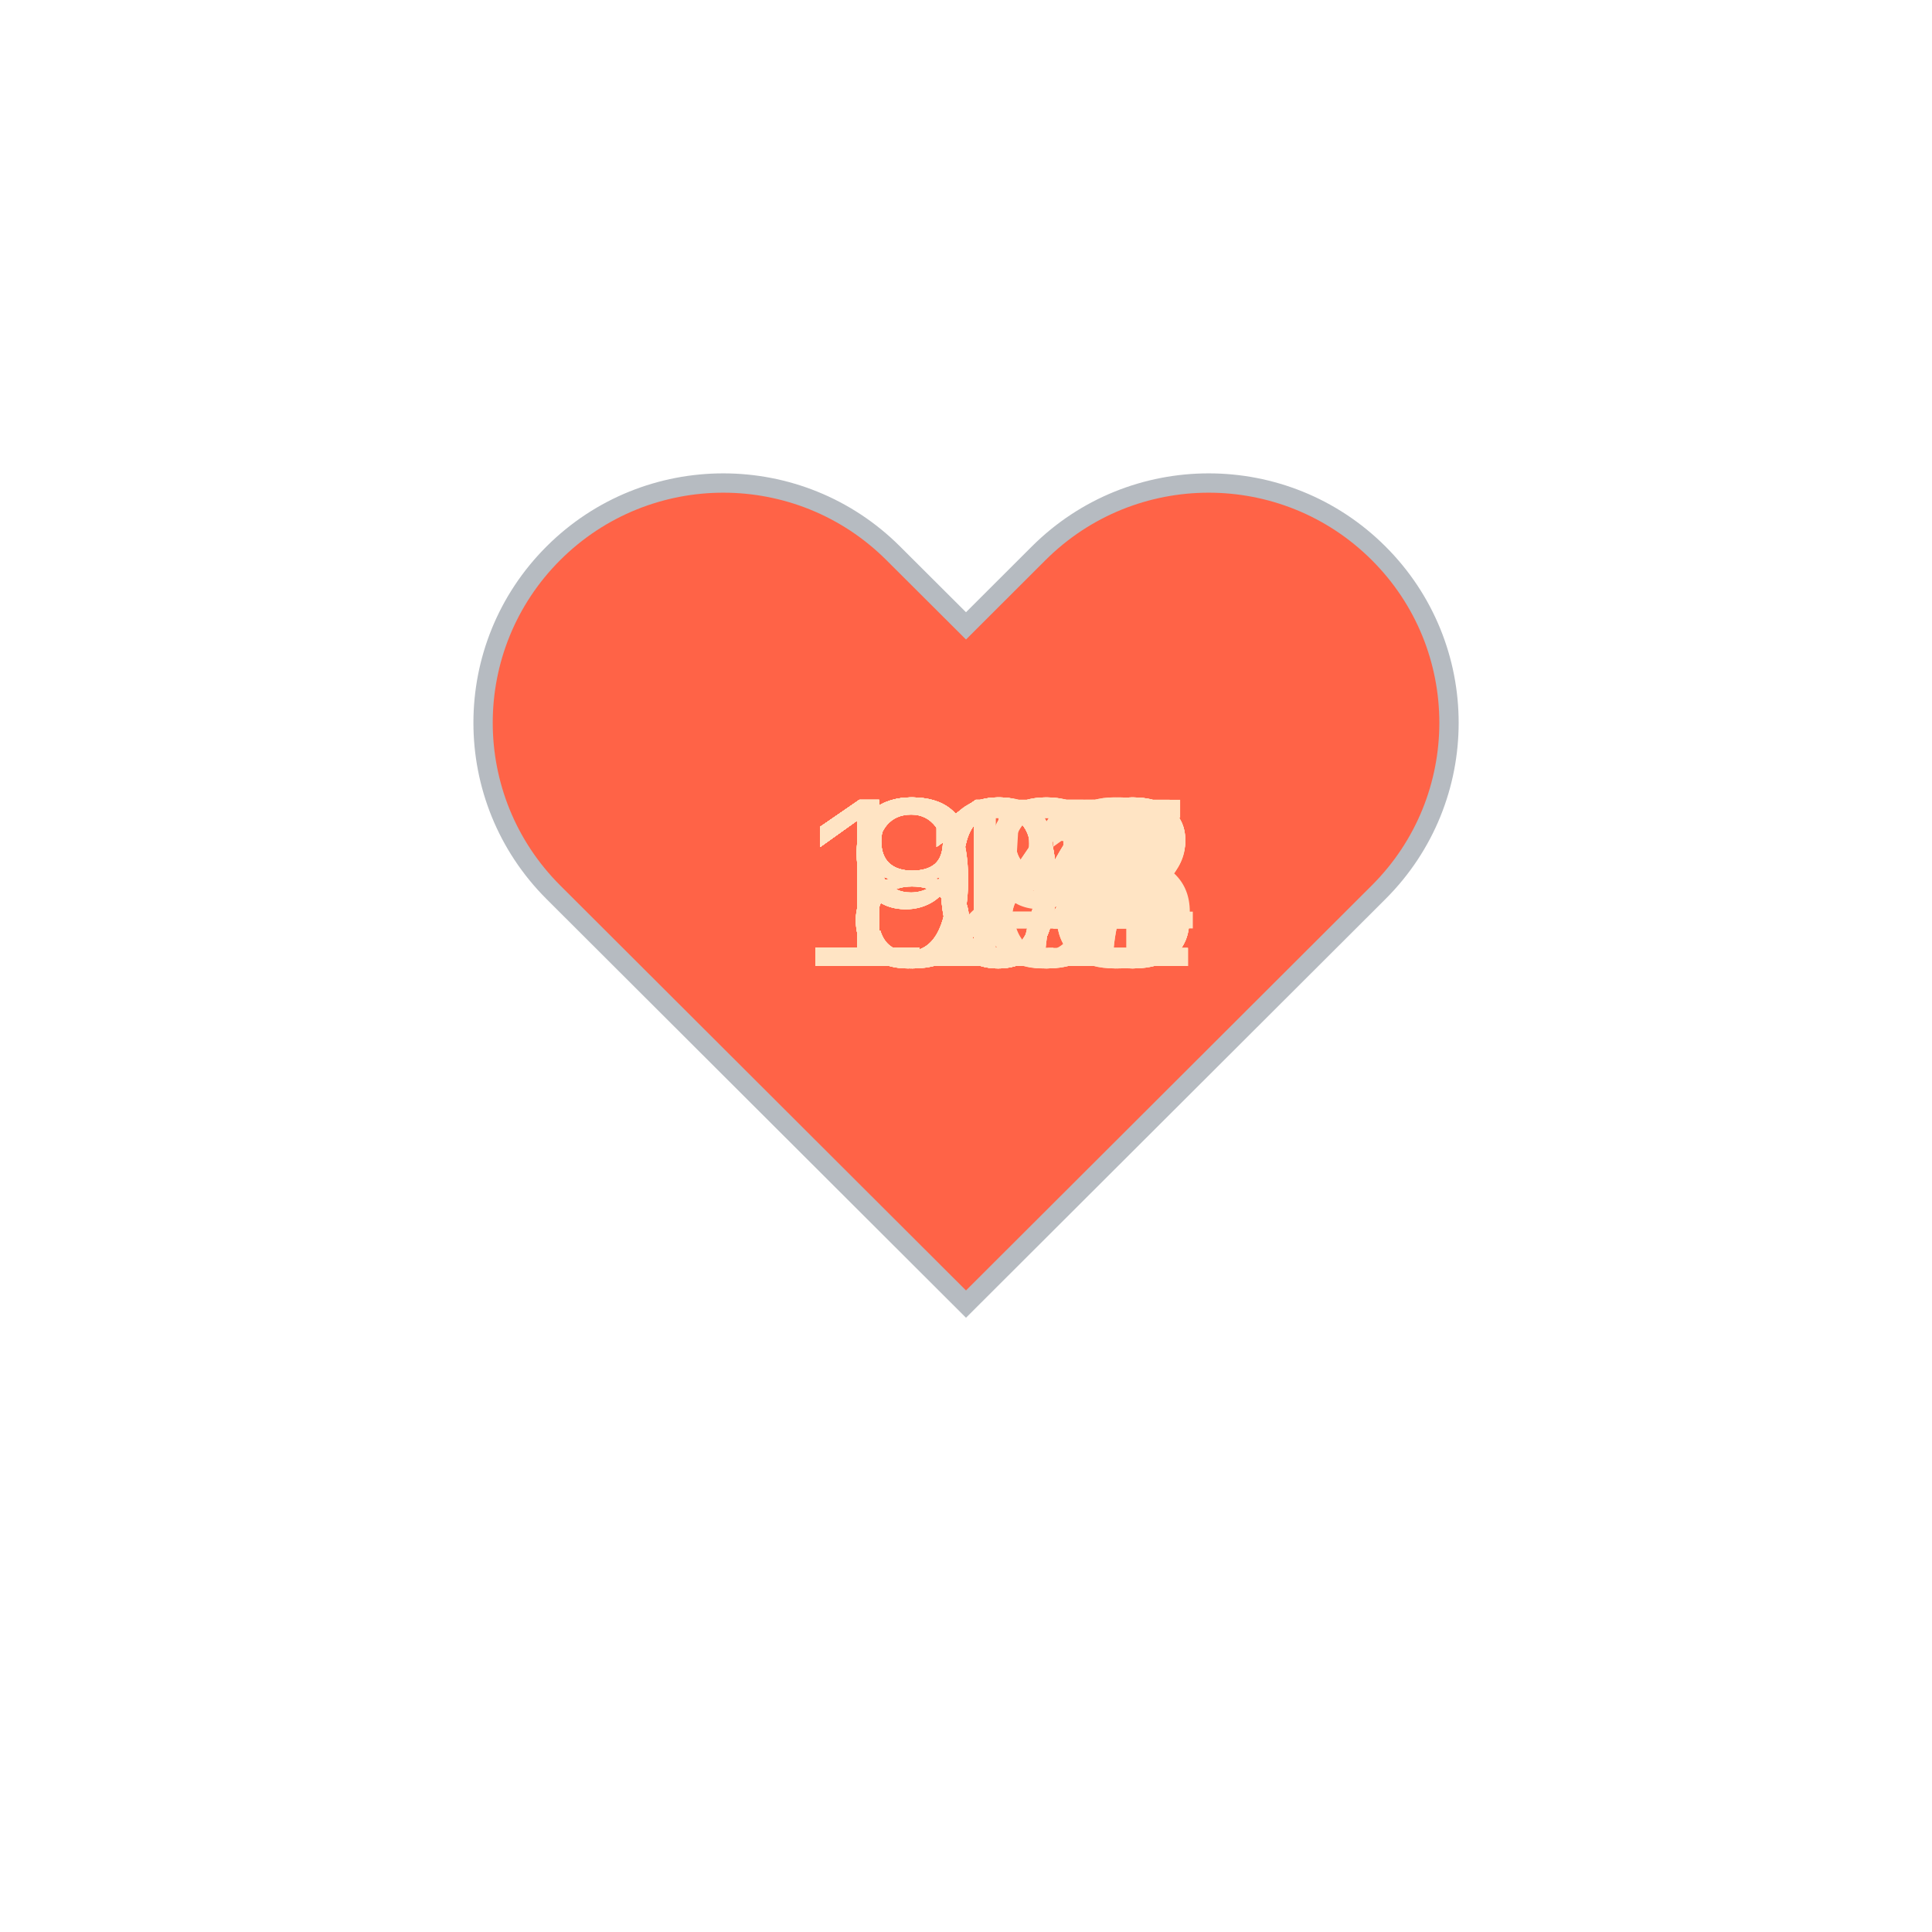
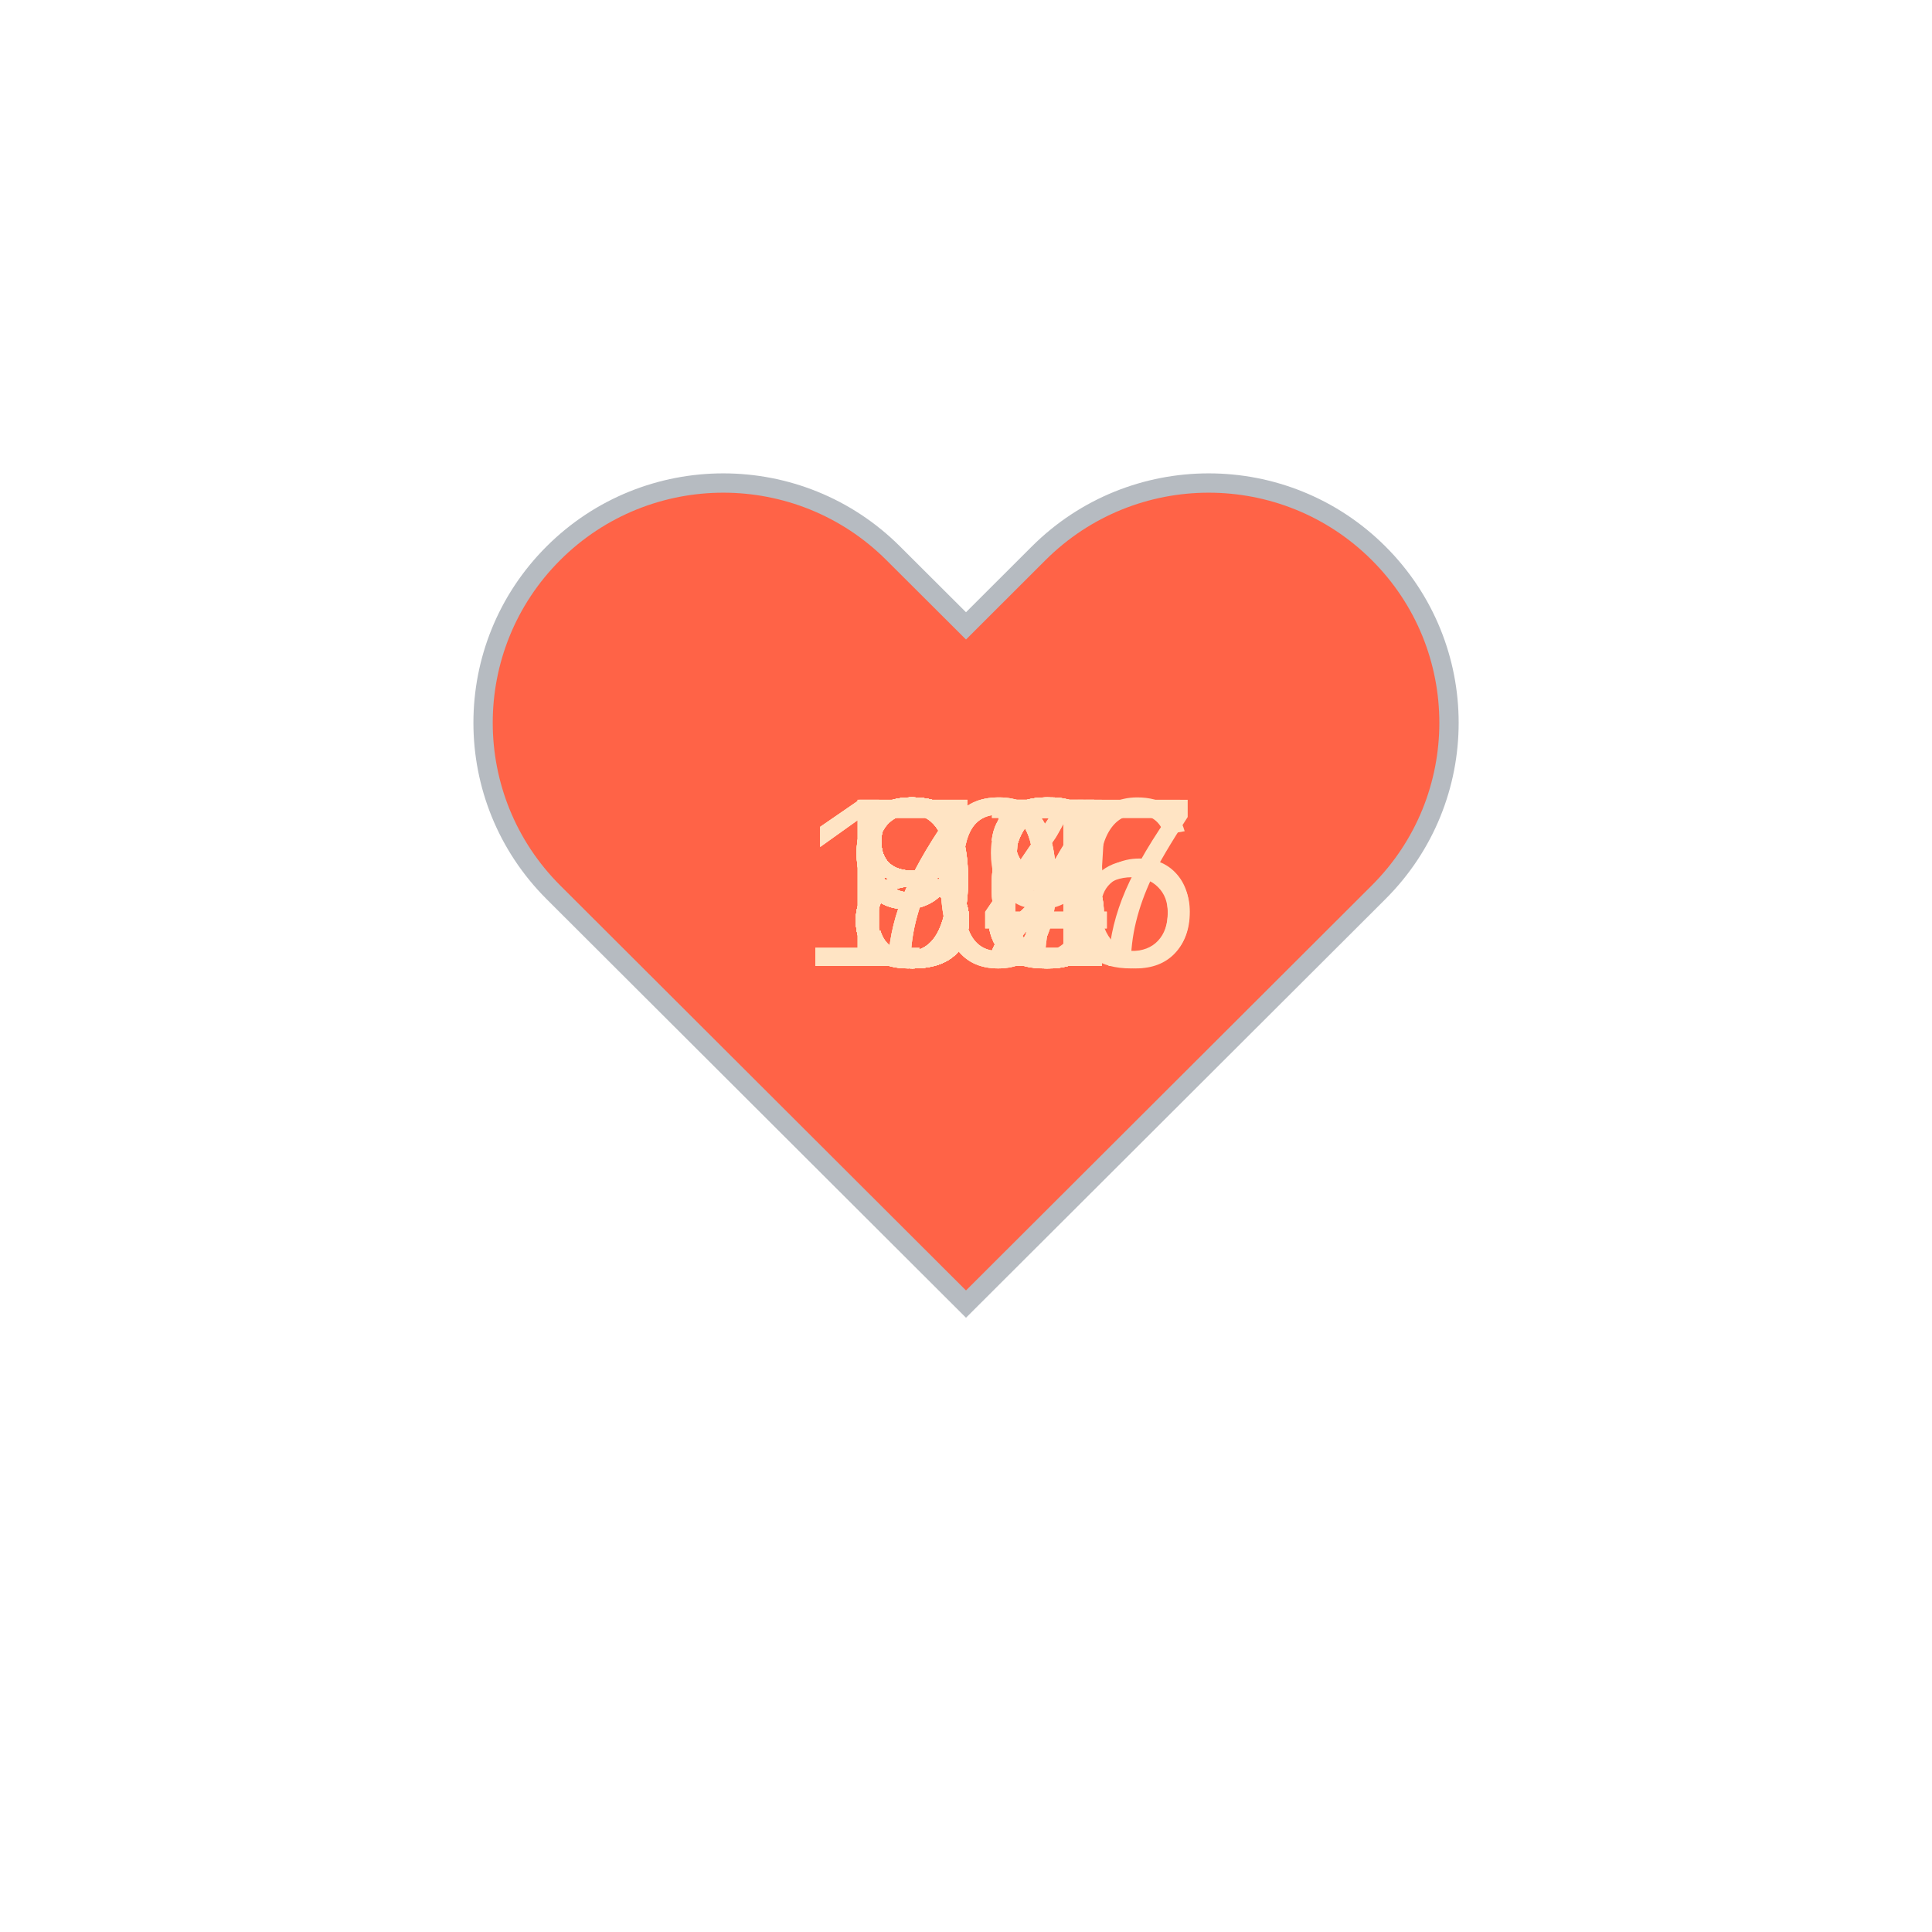
<svg xmlns="http://www.w3.org/2000/svg" baseProfile="full" height="150" version="1.1" viewBox="0,0,200,200" width="150">
  <defs />
  <g transform="translate(100 100)">
    <path d="M92.71,7.27L92.71,7.27c-9.71-9.69-25.46-9.69-35.18,0L50,14.79l-7.54-7.52C32.75-2.42,17-2.42,7.29,7.27v0 c-9.71,9.69-9.71,25.41,0,35.1L50,85l42.71-42.63C102.43,32.68,102.43,16.96,92.71,7.27z" fill="tomato" stroke="#B6BBC1" stroke-width="2" transform="translate(-50 -50)" />
    <animateTransform additive="sum" attributeName="transform" dur="1.2s" repeatCount="indefinite" type="scale" values="1; 1.5; 1.25; 1.5; 1.5; 1;" />
-     <text fill="bisque" style="font-size:25px; font-family:Arial" transform="translate(-17.5 0)">116<animate attributeName="visibility" dur="36.0s" keyTimes="0;0.03;0.07;0.1;0.13;0.17;0.2;0.23;0.27;0.3;0.33;0.37;0.4;0.43;0.47;0.5;0.53;0.57;0.6;0.63;0.67;0.7;0.73;0.77;0.8;0.83;0.87;0.9;0.93;0.97;1.0" repeatCount="indefinite" values="visible;hidden;hidden;hidden;hidden;hidden;hidden;hidden;hidden;hidden;hidden;hidden;hidden;hidden;hidden;hidden;hidden;hidden;hidden;hidden;hidden;hidden;hidden;hidden;hidden;hidden;hidden;hidden;hidden;hidden;hidden" />
+     <text fill="bisque" style="font-size:25px; font-family:Arial" transform="translate(-17.5 0)">105<animate attributeName="visibility" dur="36.0s" keyTimes="0;0.03;0.07;0.1;0.13;0.17;0.2;0.23;0.27;0.3;0.33;0.37;0.4;0.43;0.47;0.5;0.53;0.57;0.6;0.63;0.67;0.7;0.73;0.77;0.8;0.83;0.87;0.9;0.93;0.97;1.0" repeatCount="indefinite" values="visible;hidden;hidden;hidden;hidden;hidden;hidden;hidden;hidden;hidden;hidden;hidden;hidden;hidden;hidden;hidden;hidden;hidden;hidden;hidden;hidden;hidden;hidden;hidden;hidden;hidden;hidden;hidden;hidden;hidden;hidden" />
    </text>
-     <text fill="bisque" style="font-size:25px; font-family:Arial" transform="translate(-17.5 0)">117<animate attributeName="visibility" dur="36.0s" keyTimes="0;0.03;0.07;0.1;0.13;0.17;0.2;0.23;0.27;0.3;0.33;0.37;0.4;0.43;0.47;0.5;0.53;0.57;0.6;0.63;0.67;0.7;0.73;0.77;0.8;0.83;0.87;0.9;0.93;0.97;1.0" repeatCount="indefinite" values="hidden;visible;hidden;hidden;hidden;hidden;hidden;hidden;hidden;hidden;hidden;hidden;hidden;hidden;hidden;hidden;hidden;hidden;hidden;hidden;hidden;hidden;hidden;hidden;hidden;hidden;hidden;hidden;hidden;hidden;hidden" />
+     <text fill="bisque" style="font-size:25px; font-family:Arial" transform="translate(-12.5 0)">88<animate attributeName="visibility" dur="36.0s" keyTimes="0;0.03;0.07;0.1;0.13;0.17;0.2;0.23;0.27;0.3;0.33;0.37;0.4;0.43;0.47;0.5;0.53;0.57;0.6;0.63;0.67;0.7;0.73;0.77;0.8;0.83;0.87;0.9;0.93;0.97;1.0" repeatCount="indefinite" values="hidden;visible;hidden;hidden;hidden;hidden;hidden;hidden;hidden;hidden;hidden;hidden;hidden;hidden;hidden;hidden;hidden;hidden;hidden;hidden;hidden;hidden;hidden;hidden;hidden;hidden;hidden;hidden;hidden;hidden;hidden" />
    </text>
-     <text fill="bisque" style="font-size:25px; font-family:Arial" transform="translate(-17.5 0)">121<animate attributeName="visibility" dur="36.0s" keyTimes="0;0.03;0.07;0.1;0.13;0.17;0.2;0.23;0.27;0.3;0.33;0.37;0.4;0.43;0.47;0.5;0.53;0.57;0.6;0.63;0.67;0.7;0.73;0.77;0.8;0.83;0.87;0.9;0.93;0.97;1.0" repeatCount="indefinite" values="hidden;hidden;visible;hidden;hidden;hidden;hidden;hidden;hidden;hidden;hidden;hidden;hidden;hidden;hidden;hidden;hidden;hidden;hidden;hidden;hidden;hidden;hidden;hidden;hidden;hidden;hidden;hidden;hidden;hidden;hidden" />
+     <text fill="bisque" style="font-size:25px; font-family:Arial" transform="translate(-12.5 0)">85<animate attributeName="visibility" dur="36.0s" keyTimes="0;0.03;0.07;0.1;0.13;0.17;0.2;0.23;0.27;0.3;0.33;0.37;0.4;0.43;0.47;0.5;0.53;0.57;0.6;0.63;0.67;0.7;0.73;0.77;0.8;0.83;0.87;0.9;0.93;0.97;1.0" repeatCount="indefinite" values="hidden;hidden;visible;hidden;hidden;hidden;hidden;hidden;hidden;hidden;hidden;hidden;hidden;hidden;hidden;hidden;hidden;hidden;hidden;hidden;hidden;hidden;hidden;hidden;hidden;hidden;hidden;hidden;hidden;hidden;hidden" />
    </text>
-     <text fill="bisque" style="font-size:25px; font-family:Arial" transform="translate(-17.5 0)">122<animate attributeName="visibility" dur="36.0s" keyTimes="0;0.03;0.07;0.1;0.13;0.17;0.2;0.23;0.27;0.3;0.33;0.37;0.4;0.43;0.47;0.5;0.53;0.57;0.6;0.63;0.67;0.7;0.73;0.77;0.8;0.83;0.87;0.9;0.93;0.97;1.0" repeatCount="indefinite" values="hidden;hidden;hidden;visible;hidden;hidden;hidden;hidden;hidden;hidden;hidden;hidden;hidden;hidden;hidden;hidden;hidden;hidden;hidden;hidden;hidden;hidden;hidden;hidden;hidden;hidden;hidden;hidden;hidden;hidden;hidden" />
+     <text fill="bisque" style="font-size:25px; font-family:Arial" transform="translate(-12.5 0)">74<animate attributeName="visibility" dur="36.0s" keyTimes="0;0.03;0.07;0.1;0.13;0.17;0.2;0.23;0.27;0.3;0.33;0.37;0.4;0.43;0.47;0.5;0.53;0.57;0.6;0.63;0.67;0.7;0.73;0.77;0.8;0.83;0.87;0.9;0.93;0.97;1.0" repeatCount="indefinite" values="hidden;hidden;hidden;visible;hidden;hidden;hidden;hidden;hidden;hidden;hidden;hidden;hidden;hidden;hidden;hidden;hidden;hidden;hidden;hidden;hidden;hidden;hidden;hidden;hidden;hidden;hidden;hidden;hidden;hidden;hidden" />
    </text>
-     <text fill="bisque" style="font-size:25px; font-family:Arial" transform="translate(-17.5 0)">116<animate attributeName="visibility" dur="36.0s" keyTimes="0;0.03;0.07;0.1;0.13;0.17;0.2;0.23;0.27;0.3;0.33;0.37;0.4;0.43;0.47;0.5;0.53;0.57;0.6;0.63;0.67;0.7;0.73;0.77;0.8;0.83;0.87;0.9;0.93;0.97;1.0" repeatCount="indefinite" values="hidden;hidden;hidden;hidden;visible;hidden;hidden;hidden;hidden;hidden;hidden;hidden;hidden;hidden;hidden;hidden;hidden;hidden;hidden;hidden;hidden;hidden;hidden;hidden;hidden;hidden;hidden;hidden;hidden;hidden;hidden" />
+     <text fill="bisque" style="font-size:25px; font-family:Arial" transform="translate(-12.5 0)">74<animate attributeName="visibility" dur="36.0s" keyTimes="0;0.03;0.07;0.1;0.13;0.17;0.2;0.23;0.27;0.3;0.33;0.37;0.4;0.43;0.47;0.5;0.53;0.57;0.6;0.63;0.67;0.7;0.73;0.77;0.8;0.83;0.87;0.9;0.93;0.97;1.0" repeatCount="indefinite" values="hidden;hidden;hidden;hidden;visible;hidden;hidden;hidden;hidden;hidden;hidden;hidden;hidden;hidden;hidden;hidden;hidden;hidden;hidden;hidden;hidden;hidden;hidden;hidden;hidden;hidden;hidden;hidden;hidden;hidden;hidden" />
    </text>
-     <text fill="bisque" style="font-size:25px; font-family:Arial" transform="translate(-17.5 0)">114<animate attributeName="visibility" dur="36.0s" keyTimes="0;0.03;0.07;0.1;0.13;0.17;0.2;0.23;0.27;0.3;0.33;0.37;0.4;0.43;0.47;0.5;0.53;0.57;0.6;0.63;0.67;0.7;0.73;0.77;0.8;0.83;0.87;0.9;0.93;0.97;1.0" repeatCount="indefinite" values="hidden;hidden;hidden;hidden;hidden;visible;hidden;hidden;hidden;hidden;hidden;hidden;hidden;hidden;hidden;hidden;hidden;hidden;hidden;hidden;hidden;hidden;hidden;hidden;hidden;hidden;hidden;hidden;hidden;hidden;hidden" />
+     <text fill="bisque" style="font-size:25px; font-family:Arial" transform="translate(-12.5 0)">72<animate attributeName="visibility" dur="36.0s" keyTimes="0;0.03;0.07;0.1;0.13;0.17;0.2;0.23;0.27;0.3;0.33;0.37;0.4;0.43;0.47;0.5;0.53;0.57;0.6;0.63;0.67;0.7;0.73;0.77;0.8;0.83;0.87;0.9;0.93;0.97;1.0" repeatCount="indefinite" values="hidden;hidden;hidden;hidden;hidden;visible;hidden;hidden;hidden;hidden;hidden;hidden;hidden;hidden;hidden;hidden;hidden;hidden;hidden;hidden;hidden;hidden;hidden;hidden;hidden;hidden;hidden;hidden;hidden;hidden;hidden" />
    </text>
-     <text fill="bisque" style="font-size:25px; font-family:Arial" transform="translate(-17.5 0)">108<animate attributeName="visibility" dur="36.0s" keyTimes="0;0.03;0.07;0.1;0.13;0.17;0.2;0.23;0.27;0.3;0.33;0.37;0.4;0.43;0.47;0.5;0.53;0.57;0.6;0.63;0.67;0.7;0.73;0.77;0.8;0.83;0.87;0.9;0.93;0.97;1.0" repeatCount="indefinite" values="hidden;hidden;hidden;hidden;hidden;hidden;visible;hidden;hidden;hidden;hidden;hidden;hidden;hidden;hidden;hidden;hidden;hidden;hidden;hidden;hidden;hidden;hidden;hidden;hidden;hidden;hidden;hidden;hidden;hidden;hidden" />
+     <text fill="bisque" style="font-size:25px; font-family:Arial" transform="translate(-12.5 0)">92<animate attributeName="visibility" dur="36.0s" keyTimes="0;0.03;0.07;0.1;0.13;0.17;0.2;0.23;0.27;0.3;0.33;0.37;0.4;0.43;0.47;0.5;0.53;0.57;0.6;0.63;0.67;0.7;0.73;0.77;0.8;0.83;0.87;0.9;0.93;0.97;1.0" repeatCount="indefinite" values="hidden;hidden;hidden;hidden;hidden;hidden;visible;hidden;hidden;hidden;hidden;hidden;hidden;hidden;hidden;hidden;hidden;hidden;hidden;hidden;hidden;hidden;hidden;hidden;hidden;hidden;hidden;hidden;hidden;hidden;hidden" />
    </text>
-     <text fill="bisque" style="font-size:25px; font-family:Arial" transform="translate(-17.5 0)">108<animate attributeName="visibility" dur="36.0s" keyTimes="0;0.03;0.07;0.1;0.13;0.17;0.2;0.23;0.27;0.3;0.33;0.37;0.4;0.43;0.47;0.5;0.53;0.57;0.6;0.63;0.67;0.7;0.73;0.77;0.8;0.83;0.87;0.9;0.93;0.97;1.0" repeatCount="indefinite" values="hidden;hidden;hidden;hidden;hidden;hidden;hidden;visible;hidden;hidden;hidden;hidden;hidden;hidden;hidden;hidden;hidden;hidden;hidden;hidden;hidden;hidden;hidden;hidden;hidden;hidden;hidden;hidden;hidden;hidden;hidden" />
+     <text fill="bisque" style="font-size:25px; font-family:Arial" transform="translate(-12.5 0)">86<animate attributeName="visibility" dur="36.0s" keyTimes="0;0.03;0.07;0.1;0.13;0.17;0.2;0.23;0.27;0.3;0.33;0.37;0.4;0.43;0.47;0.5;0.53;0.57;0.6;0.63;0.67;0.7;0.73;0.77;0.8;0.83;0.87;0.9;0.93;0.97;1.0" repeatCount="indefinite" values="hidden;hidden;hidden;hidden;hidden;hidden;hidden;visible;hidden;hidden;hidden;hidden;hidden;hidden;hidden;hidden;hidden;hidden;hidden;hidden;hidden;hidden;hidden;hidden;hidden;hidden;hidden;hidden;hidden;hidden;hidden" />
    </text>
-     <text fill="bisque" style="font-size:25px; font-family:Arial" transform="translate(-17.5 0)">111<animate attributeName="visibility" dur="36.0s" keyTimes="0;0.03;0.07;0.1;0.13;0.17;0.2;0.23;0.27;0.3;0.33;0.37;0.4;0.43;0.47;0.5;0.53;0.57;0.6;0.63;0.67;0.7;0.73;0.77;0.8;0.83;0.87;0.9;0.93;0.97;1.0" repeatCount="indefinite" values="hidden;hidden;hidden;hidden;hidden;hidden;hidden;hidden;visible;hidden;hidden;hidden;hidden;hidden;hidden;hidden;hidden;hidden;hidden;hidden;hidden;hidden;hidden;hidden;hidden;hidden;hidden;hidden;hidden;hidden;hidden" />
+     <text fill="bisque" style="font-size:25px; font-family:Arial" transform="translate(-12.5 0)">86<animate attributeName="visibility" dur="36.0s" keyTimes="0;0.03;0.07;0.1;0.13;0.17;0.2;0.23;0.27;0.3;0.33;0.37;0.4;0.43;0.47;0.5;0.53;0.57;0.6;0.63;0.67;0.7;0.73;0.77;0.8;0.83;0.87;0.9;0.93;0.97;1.0" repeatCount="indefinite" values="hidden;hidden;hidden;hidden;hidden;hidden;hidden;hidden;visible;hidden;hidden;hidden;hidden;hidden;hidden;hidden;hidden;hidden;hidden;hidden;hidden;hidden;hidden;hidden;hidden;hidden;hidden;hidden;hidden;hidden;hidden" />
    </text>
-     <text fill="bisque" style="font-size:25px; font-family:Arial" transform="translate(-17.5 0)">114<animate attributeName="visibility" dur="36.0s" keyTimes="0;0.03;0.07;0.1;0.13;0.17;0.2;0.23;0.27;0.3;0.33;0.37;0.4;0.43;0.47;0.5;0.53;0.57;0.6;0.63;0.67;0.7;0.73;0.77;0.8;0.83;0.87;0.9;0.93;0.97;1.0" repeatCount="indefinite" values="hidden;hidden;hidden;hidden;hidden;hidden;hidden;hidden;hidden;visible;hidden;hidden;hidden;hidden;hidden;hidden;hidden;hidden;hidden;hidden;hidden;hidden;hidden;hidden;hidden;hidden;hidden;hidden;hidden;hidden;hidden" />
+     <text fill="bisque" style="font-size:25px; font-family:Arial" transform="translate(-12.5 0)">87<animate attributeName="visibility" dur="36.0s" keyTimes="0;0.03;0.07;0.1;0.13;0.17;0.2;0.23;0.27;0.3;0.33;0.37;0.4;0.43;0.47;0.5;0.53;0.57;0.6;0.63;0.67;0.7;0.73;0.77;0.8;0.83;0.87;0.9;0.93;0.97;1.0" repeatCount="indefinite" values="hidden;hidden;hidden;hidden;hidden;hidden;hidden;hidden;hidden;visible;hidden;hidden;hidden;hidden;hidden;hidden;hidden;hidden;hidden;hidden;hidden;hidden;hidden;hidden;hidden;hidden;hidden;hidden;hidden;hidden;hidden" />
    </text>
-     <text fill="bisque" style="font-size:25px; font-family:Arial" transform="translate(-17.5 0)">114<animate attributeName="visibility" dur="36.0s" keyTimes="0;0.03;0.07;0.1;0.13;0.17;0.2;0.23;0.27;0.3;0.33;0.37;0.4;0.43;0.47;0.5;0.53;0.57;0.6;0.63;0.67;0.7;0.73;0.77;0.8;0.83;0.87;0.9;0.93;0.97;1.0" repeatCount="indefinite" values="hidden;hidden;hidden;hidden;hidden;hidden;hidden;hidden;hidden;hidden;visible;hidden;hidden;hidden;hidden;hidden;hidden;hidden;hidden;hidden;hidden;hidden;hidden;hidden;hidden;hidden;hidden;hidden;hidden;hidden;hidden" />
+     <text fill="bisque" style="font-size:25px; font-family:Arial" transform="translate(-12.5 0)">88<animate attributeName="visibility" dur="36.0s" keyTimes="0;0.03;0.07;0.1;0.13;0.17;0.2;0.23;0.27;0.3;0.33;0.37;0.4;0.43;0.47;0.5;0.53;0.57;0.6;0.63;0.67;0.7;0.73;0.77;0.8;0.83;0.87;0.9;0.93;0.97;1.0" repeatCount="indefinite" values="hidden;hidden;hidden;hidden;hidden;hidden;hidden;hidden;hidden;hidden;visible;hidden;hidden;hidden;hidden;hidden;hidden;hidden;hidden;hidden;hidden;hidden;hidden;hidden;hidden;hidden;hidden;hidden;hidden;hidden;hidden" />
    </text>
-     <text fill="bisque" style="font-size:25px; font-family:Arial" transform="translate(-17.5 0)">117<animate attributeName="visibility" dur="36.0s" keyTimes="0;0.03;0.07;0.1;0.13;0.17;0.2;0.23;0.27;0.3;0.33;0.37;0.4;0.43;0.47;0.5;0.53;0.57;0.6;0.63;0.67;0.7;0.73;0.77;0.8;0.83;0.87;0.9;0.93;0.97;1.0" repeatCount="indefinite" values="hidden;hidden;hidden;hidden;hidden;hidden;hidden;hidden;hidden;hidden;hidden;visible;hidden;hidden;hidden;hidden;hidden;hidden;hidden;hidden;hidden;hidden;hidden;hidden;hidden;hidden;hidden;hidden;hidden;hidden;hidden" />
+     <text fill="bisque" style="font-size:25px; font-family:Arial" transform="translate(-12.5 0)">83<animate attributeName="visibility" dur="36.0s" keyTimes="0;0.03;0.07;0.1;0.13;0.17;0.2;0.23;0.27;0.3;0.33;0.37;0.4;0.43;0.47;0.5;0.53;0.57;0.6;0.63;0.67;0.7;0.73;0.77;0.8;0.83;0.87;0.9;0.93;0.97;1.0" repeatCount="indefinite" values="hidden;hidden;hidden;hidden;hidden;hidden;hidden;hidden;hidden;hidden;hidden;visible;hidden;hidden;hidden;hidden;hidden;hidden;hidden;hidden;hidden;hidden;hidden;hidden;hidden;hidden;hidden;hidden;hidden;hidden;hidden" />
    </text>
-     <text fill="bisque" style="font-size:25px; font-family:Arial" transform="translate(-17.5 0)">113<animate attributeName="visibility" dur="36.0s" keyTimes="0;0.03;0.07;0.1;0.13;0.17;0.2;0.23;0.27;0.3;0.33;0.37;0.4;0.43;0.47;0.5;0.53;0.57;0.6;0.63;0.67;0.7;0.73;0.77;0.8;0.83;0.87;0.9;0.93;0.97;1.0" repeatCount="indefinite" values="hidden;hidden;hidden;hidden;hidden;hidden;hidden;hidden;hidden;hidden;hidden;hidden;visible;hidden;hidden;hidden;hidden;hidden;hidden;hidden;hidden;hidden;hidden;hidden;hidden;hidden;hidden;hidden;hidden;hidden;hidden" />
+     <text fill="bisque" style="font-size:25px; font-family:Arial" transform="translate(-12.5 0)">83<animate attributeName="visibility" dur="36.0s" keyTimes="0;0.03;0.07;0.1;0.13;0.17;0.2;0.23;0.27;0.3;0.33;0.37;0.4;0.43;0.47;0.5;0.53;0.57;0.6;0.63;0.67;0.7;0.73;0.77;0.8;0.83;0.87;0.9;0.93;0.97;1.0" repeatCount="indefinite" values="hidden;hidden;hidden;hidden;hidden;hidden;hidden;hidden;hidden;hidden;hidden;hidden;visible;hidden;hidden;hidden;hidden;hidden;hidden;hidden;hidden;hidden;hidden;hidden;hidden;hidden;hidden;hidden;hidden;hidden;hidden" />
    </text>
-     <text fill="bisque" style="font-size:25px; font-family:Arial" transform="translate(-17.5 0)">113<animate attributeName="visibility" dur="36.0s" keyTimes="0;0.03;0.07;0.1;0.13;0.17;0.2;0.23;0.27;0.3;0.33;0.37;0.4;0.43;0.47;0.5;0.53;0.57;0.6;0.63;0.67;0.7;0.73;0.77;0.8;0.83;0.87;0.9;0.93;0.97;1.0" repeatCount="indefinite" values="hidden;hidden;hidden;hidden;hidden;hidden;hidden;hidden;hidden;hidden;hidden;hidden;hidden;visible;hidden;hidden;hidden;hidden;hidden;hidden;hidden;hidden;hidden;hidden;hidden;hidden;hidden;hidden;hidden;hidden;hidden" />
+     <text fill="bisque" style="font-size:25px; font-family:Arial" transform="translate(-12.5 0)">82<animate attributeName="visibility" dur="36.0s" keyTimes="0;0.03;0.07;0.1;0.13;0.17;0.2;0.23;0.27;0.3;0.33;0.37;0.4;0.43;0.47;0.5;0.53;0.57;0.6;0.63;0.67;0.7;0.73;0.77;0.8;0.83;0.87;0.9;0.93;0.97;1.0" repeatCount="indefinite" values="hidden;hidden;hidden;hidden;hidden;hidden;hidden;hidden;hidden;hidden;hidden;hidden;hidden;visible;hidden;hidden;hidden;hidden;hidden;hidden;hidden;hidden;hidden;hidden;hidden;hidden;hidden;hidden;hidden;hidden;hidden" />
    </text>
-     <text fill="bisque" style="font-size:25px; font-family:Arial" transform="translate(-17.5 0)">104<animate attributeName="visibility" dur="36.0s" keyTimes="0;0.03;0.07;0.1;0.13;0.17;0.2;0.23;0.27;0.3;0.33;0.37;0.4;0.43;0.47;0.5;0.53;0.57;0.6;0.63;0.67;0.7;0.73;0.77;0.8;0.83;0.87;0.9;0.93;0.97;1.0" repeatCount="indefinite" values="hidden;hidden;hidden;hidden;hidden;hidden;hidden;hidden;hidden;hidden;hidden;hidden;hidden;hidden;visible;hidden;hidden;hidden;hidden;hidden;hidden;hidden;hidden;hidden;hidden;hidden;hidden;hidden;hidden;hidden;hidden" />
+     <text fill="bisque" style="font-size:25px; font-family:Arial" transform="translate(-12.5 0)">85<animate attributeName="visibility" dur="36.0s" keyTimes="0;0.03;0.07;0.1;0.13;0.17;0.2;0.23;0.27;0.3;0.33;0.37;0.4;0.43;0.47;0.5;0.53;0.57;0.6;0.63;0.67;0.7;0.73;0.77;0.8;0.83;0.87;0.9;0.93;0.97;1.0" repeatCount="indefinite" values="hidden;hidden;hidden;hidden;hidden;hidden;hidden;hidden;hidden;hidden;hidden;hidden;hidden;hidden;visible;hidden;hidden;hidden;hidden;hidden;hidden;hidden;hidden;hidden;hidden;hidden;hidden;hidden;hidden;hidden;hidden" />
    </text>
-     <text fill="bisque" style="font-size:25px; font-family:Arial" transform="translate(-17.5 0)">108<animate attributeName="visibility" dur="36.0s" keyTimes="0;0.03;0.07;0.1;0.13;0.17;0.2;0.23;0.27;0.3;0.33;0.37;0.4;0.43;0.47;0.5;0.53;0.57;0.6;0.63;0.67;0.7;0.73;0.77;0.8;0.83;0.87;0.9;0.93;0.97;1.0" repeatCount="indefinite" values="hidden;hidden;hidden;hidden;hidden;hidden;hidden;hidden;hidden;hidden;hidden;hidden;hidden;hidden;hidden;visible;hidden;hidden;hidden;hidden;hidden;hidden;hidden;hidden;hidden;hidden;hidden;hidden;hidden;hidden;hidden" />
+     <text fill="bisque" style="font-size:25px; font-family:Arial" transform="translate(-12.5 0)">85<animate attributeName="visibility" dur="36.0s" keyTimes="0;0.03;0.07;0.1;0.13;0.17;0.2;0.23;0.27;0.3;0.33;0.37;0.4;0.43;0.47;0.5;0.53;0.57;0.6;0.63;0.67;0.7;0.73;0.77;0.8;0.83;0.87;0.9;0.93;0.97;1.0" repeatCount="indefinite" values="hidden;hidden;hidden;hidden;hidden;hidden;hidden;hidden;hidden;hidden;hidden;hidden;hidden;hidden;hidden;visible;hidden;hidden;hidden;hidden;hidden;hidden;hidden;hidden;hidden;hidden;hidden;hidden;hidden;hidden;hidden" />
    </text>
-     <text fill="bisque" style="font-size:25px; font-family:Arial" transform="translate(-17.5 0)">108<animate attributeName="visibility" dur="36.0s" keyTimes="0;0.03;0.07;0.1;0.13;0.17;0.2;0.23;0.27;0.3;0.33;0.37;0.4;0.43;0.47;0.5;0.53;0.57;0.6;0.63;0.67;0.7;0.73;0.77;0.8;0.83;0.87;0.9;0.93;0.97;1.0" repeatCount="indefinite" values="hidden;hidden;hidden;hidden;hidden;hidden;hidden;hidden;hidden;hidden;hidden;hidden;hidden;hidden;hidden;hidden;visible;hidden;hidden;hidden;hidden;hidden;hidden;hidden;hidden;hidden;hidden;hidden;hidden;hidden;hidden" />
+     <text fill="bisque" style="font-size:25px; font-family:Arial" transform="translate(-12.5 0)">87<animate attributeName="visibility" dur="36.0s" keyTimes="0;0.03;0.07;0.1;0.13;0.17;0.2;0.23;0.27;0.3;0.33;0.37;0.4;0.43;0.47;0.5;0.53;0.57;0.6;0.63;0.67;0.7;0.73;0.77;0.8;0.83;0.87;0.9;0.93;0.97;1.0" repeatCount="indefinite" values="hidden;hidden;hidden;hidden;hidden;hidden;hidden;hidden;hidden;hidden;hidden;hidden;hidden;hidden;hidden;hidden;visible;hidden;hidden;hidden;hidden;hidden;hidden;hidden;hidden;hidden;hidden;hidden;hidden;hidden;hidden" />
    </text>
-     <text fill="bisque" style="font-size:25px; font-family:Arial" transform="translate(-17.5 0)">105<animate attributeName="visibility" dur="36.0s" keyTimes="0;0.03;0.07;0.1;0.13;0.17;0.2;0.23;0.27;0.3;0.33;0.37;0.4;0.43;0.47;0.5;0.53;0.57;0.6;0.63;0.67;0.7;0.73;0.77;0.8;0.83;0.87;0.9;0.93;0.97;1.0" repeatCount="indefinite" values="hidden;hidden;hidden;hidden;hidden;hidden;hidden;hidden;hidden;hidden;hidden;hidden;hidden;hidden;hidden;hidden;hidden;visible;hidden;hidden;hidden;hidden;hidden;hidden;hidden;hidden;hidden;hidden;hidden;hidden;hidden" />
+     <text fill="bisque" style="font-size:25px; font-family:Arial" transform="translate(-12.5 0)">86<animate attributeName="visibility" dur="36.0s" keyTimes="0;0.03;0.07;0.1;0.13;0.17;0.2;0.23;0.27;0.3;0.33;0.37;0.4;0.43;0.47;0.5;0.53;0.57;0.6;0.63;0.67;0.7;0.73;0.77;0.8;0.83;0.87;0.9;0.93;0.97;1.0" repeatCount="indefinite" values="hidden;hidden;hidden;hidden;hidden;hidden;hidden;hidden;hidden;hidden;hidden;hidden;hidden;hidden;hidden;hidden;hidden;visible;hidden;hidden;hidden;hidden;hidden;hidden;hidden;hidden;hidden;hidden;hidden;hidden;hidden" />
    </text>
-     <text fill="bisque" style="font-size:25px; font-family:Arial" transform="translate(-17.5 0)">102<animate attributeName="visibility" dur="36.0s" keyTimes="0;0.03;0.07;0.1;0.13;0.17;0.2;0.23;0.27;0.3;0.33;0.37;0.4;0.43;0.47;0.5;0.53;0.57;0.6;0.63;0.67;0.7;0.73;0.77;0.8;0.83;0.87;0.9;0.93;0.97;1.0" repeatCount="indefinite" values="hidden;hidden;hidden;hidden;hidden;hidden;hidden;hidden;hidden;hidden;hidden;hidden;hidden;hidden;hidden;hidden;hidden;hidden;visible;hidden;hidden;hidden;hidden;hidden;hidden;hidden;hidden;hidden;hidden;hidden;hidden" />
+     <text fill="bisque" style="font-size:25px; font-family:Arial" transform="translate(-12.5 0)">88<animate attributeName="visibility" dur="36.0s" keyTimes="0;0.03;0.07;0.1;0.13;0.17;0.2;0.23;0.27;0.3;0.33;0.37;0.4;0.43;0.47;0.5;0.53;0.57;0.6;0.63;0.67;0.7;0.73;0.77;0.8;0.83;0.87;0.9;0.93;0.97;1.0" repeatCount="indefinite" values="hidden;hidden;hidden;hidden;hidden;hidden;hidden;hidden;hidden;hidden;hidden;hidden;hidden;hidden;hidden;hidden;hidden;hidden;visible;hidden;hidden;hidden;hidden;hidden;hidden;hidden;hidden;hidden;hidden;hidden;hidden" />
    </text>
-     <text fill="bisque" style="font-size:25px; font-family:Arial" transform="translate(-12.5 0)">97<animate attributeName="visibility" dur="36.0s" keyTimes="0;0.03;0.07;0.1;0.13;0.17;0.2;0.23;0.27;0.3;0.33;0.37;0.4;0.43;0.47;0.5;0.53;0.57;0.6;0.63;0.67;0.7;0.73;0.77;0.8;0.83;0.87;0.9;0.93;0.97;1.0" repeatCount="indefinite" values="hidden;hidden;hidden;hidden;hidden;hidden;hidden;hidden;hidden;hidden;hidden;hidden;hidden;hidden;hidden;hidden;hidden;hidden;hidden;visible;hidden;hidden;hidden;hidden;hidden;hidden;hidden;hidden;hidden;hidden;hidden" />
+     <text fill="bisque" style="font-size:25px; font-family:Arial" transform="translate(-12.5 0)">88<animate attributeName="visibility" dur="36.0s" keyTimes="0;0.03;0.07;0.1;0.13;0.17;0.2;0.23;0.27;0.3;0.33;0.37;0.4;0.43;0.47;0.5;0.53;0.57;0.6;0.63;0.67;0.7;0.73;0.77;0.8;0.83;0.87;0.9;0.93;0.97;1.0" repeatCount="indefinite" values="hidden;hidden;hidden;hidden;hidden;hidden;hidden;hidden;hidden;hidden;hidden;hidden;hidden;hidden;hidden;hidden;hidden;hidden;hidden;visible;hidden;hidden;hidden;hidden;hidden;hidden;hidden;hidden;hidden;hidden;hidden" />
    </text>
-     <text fill="bisque" style="font-size:25px; font-family:Arial" transform="translate(-12.5 0)">99<animate attributeName="visibility" dur="36.0s" keyTimes="0;0.03;0.07;0.1;0.13;0.17;0.2;0.23;0.27;0.3;0.33;0.37;0.4;0.43;0.47;0.5;0.53;0.57;0.6;0.63;0.67;0.7;0.73;0.77;0.8;0.83;0.87;0.9;0.93;0.97;1.0" repeatCount="indefinite" values="hidden;hidden;hidden;hidden;hidden;hidden;hidden;hidden;hidden;hidden;hidden;hidden;hidden;hidden;hidden;hidden;hidden;hidden;hidden;hidden;visible;hidden;hidden;hidden;hidden;hidden;hidden;hidden;hidden;hidden;hidden" />
+     <text fill="bisque" style="font-size:25px; font-family:Arial" transform="translate(-12.5 0)">85<animate attributeName="visibility" dur="36.0s" keyTimes="0;0.03;0.07;0.1;0.13;0.17;0.2;0.23;0.27;0.3;0.33;0.37;0.4;0.43;0.47;0.5;0.53;0.57;0.6;0.63;0.67;0.7;0.73;0.77;0.8;0.83;0.87;0.9;0.93;0.97;1.0" repeatCount="indefinite" values="hidden;hidden;hidden;hidden;hidden;hidden;hidden;hidden;hidden;hidden;hidden;hidden;hidden;hidden;hidden;hidden;hidden;hidden;hidden;hidden;visible;hidden;hidden;hidden;hidden;hidden;hidden;hidden;hidden;hidden;hidden" />
    </text>
-     <text fill="bisque" style="font-size:25px; font-family:Arial" transform="translate(-12.5 0)">98<animate attributeName="visibility" dur="36.0s" keyTimes="0;0.03;0.07;0.1;0.13;0.17;0.2;0.23;0.27;0.3;0.33;0.37;0.4;0.43;0.47;0.5;0.53;0.57;0.6;0.63;0.67;0.7;0.73;0.77;0.8;0.83;0.87;0.9;0.93;0.97;1.0" repeatCount="indefinite" values="hidden;hidden;hidden;hidden;hidden;hidden;hidden;hidden;hidden;hidden;hidden;hidden;hidden;hidden;hidden;hidden;hidden;hidden;hidden;hidden;hidden;visible;hidden;hidden;hidden;hidden;hidden;hidden;hidden;hidden;hidden" />
+     <text fill="bisque" style="font-size:25px; font-family:Arial" transform="translate(-12.5 0)">86<animate attributeName="visibility" dur="36.0s" keyTimes="0;0.03;0.07;0.1;0.13;0.17;0.2;0.23;0.27;0.3;0.33;0.37;0.4;0.43;0.47;0.5;0.53;0.57;0.6;0.63;0.67;0.7;0.73;0.77;0.8;0.83;0.87;0.9;0.93;0.97;1.0" repeatCount="indefinite" values="hidden;hidden;hidden;hidden;hidden;hidden;hidden;hidden;hidden;hidden;hidden;hidden;hidden;hidden;hidden;hidden;hidden;hidden;hidden;hidden;hidden;visible;hidden;hidden;hidden;hidden;hidden;hidden;hidden;hidden;hidden" />
    </text>
-     <text fill="bisque" style="font-size:25px; font-family:Arial" transform="translate(-12.5 0)">84<animate attributeName="visibility" dur="36.0s" keyTimes="0;0.03;0.07;0.1;0.13;0.17;0.2;0.23;0.27;0.3;0.33;0.37;0.4;0.43;0.47;0.5;0.53;0.57;0.6;0.63;0.67;0.7;0.73;0.77;0.8;0.83;0.87;0.9;0.93;0.97;1.0" repeatCount="indefinite" values="hidden;hidden;hidden;hidden;hidden;hidden;hidden;hidden;hidden;hidden;hidden;hidden;hidden;hidden;hidden;hidden;hidden;hidden;hidden;hidden;hidden;hidden;visible;hidden;hidden;hidden;hidden;hidden;hidden;hidden;hidden" />
+     <text fill="bisque" style="font-size:25px; font-family:Arial" transform="translate(-12.5 0)">86<animate attributeName="visibility" dur="36.0s" keyTimes="0;0.03;0.07;0.1;0.13;0.17;0.2;0.23;0.27;0.3;0.33;0.37;0.4;0.43;0.47;0.5;0.53;0.57;0.6;0.63;0.67;0.7;0.73;0.77;0.8;0.83;0.87;0.9;0.93;0.97;1.0" repeatCount="indefinite" values="hidden;hidden;hidden;hidden;hidden;hidden;hidden;hidden;hidden;hidden;hidden;hidden;hidden;hidden;hidden;hidden;hidden;hidden;hidden;hidden;hidden;hidden;visible;hidden;hidden;hidden;hidden;hidden;hidden;hidden;hidden" />
    </text>
-     <text fill="bisque" style="font-size:25px; font-family:Arial" transform="translate(-12.5 0)">88<animate attributeName="visibility" dur="36.0s" keyTimes="0;0.03;0.07;0.1;0.13;0.17;0.2;0.23;0.27;0.3;0.33;0.37;0.4;0.43;0.47;0.5;0.53;0.57;0.6;0.63;0.67;0.7;0.73;0.77;0.8;0.83;0.87;0.9;0.93;0.97;1.0" repeatCount="indefinite" values="hidden;hidden;hidden;hidden;hidden;hidden;hidden;hidden;hidden;hidden;hidden;hidden;hidden;hidden;hidden;hidden;hidden;hidden;hidden;hidden;hidden;hidden;hidden;visible;hidden;hidden;hidden;hidden;hidden;hidden;hidden" />
+     <text fill="bisque" style="font-size:25px; font-family:Arial" transform="translate(-12.5 0)">93<animate attributeName="visibility" dur="36.0s" keyTimes="0;0.03;0.07;0.1;0.13;0.17;0.2;0.23;0.27;0.3;0.33;0.37;0.4;0.43;0.47;0.5;0.53;0.57;0.6;0.63;0.67;0.7;0.73;0.77;0.8;0.83;0.87;0.9;0.93;0.97;1.0" repeatCount="indefinite" values="hidden;hidden;hidden;hidden;hidden;hidden;hidden;hidden;hidden;hidden;hidden;hidden;hidden;hidden;hidden;hidden;hidden;hidden;hidden;hidden;hidden;hidden;hidden;visible;hidden;hidden;hidden;hidden;hidden;hidden;hidden" />
    </text>
-     <text fill="bisque" style="font-size:25px; font-family:Arial" transform="translate(-12.5 0)">87<animate attributeName="visibility" dur="36.0s" keyTimes="0;0.03;0.07;0.1;0.13;0.17;0.2;0.23;0.27;0.3;0.33;0.37;0.4;0.43;0.47;0.5;0.53;0.57;0.6;0.63;0.67;0.7;0.73;0.77;0.8;0.83;0.87;0.9;0.93;0.97;1.0" repeatCount="indefinite" values="hidden;hidden;hidden;hidden;hidden;hidden;hidden;hidden;hidden;hidden;hidden;hidden;hidden;hidden;hidden;hidden;hidden;hidden;hidden;hidden;hidden;hidden;hidden;hidden;visible;hidden;hidden;hidden;hidden;hidden;hidden" />
+     <text fill="bisque" style="font-size:25px; font-family:Arial" transform="translate(-17.5 0)">106<animate attributeName="visibility" dur="36.0s" keyTimes="0;0.03;0.07;0.1;0.13;0.17;0.2;0.23;0.27;0.3;0.33;0.37;0.4;0.43;0.47;0.5;0.53;0.57;0.6;0.63;0.67;0.7;0.73;0.77;0.8;0.83;0.87;0.9;0.93;0.97;1.0" repeatCount="indefinite" values="hidden;hidden;hidden;hidden;hidden;hidden;hidden;hidden;hidden;hidden;hidden;hidden;hidden;hidden;hidden;hidden;hidden;hidden;hidden;hidden;hidden;hidden;hidden;hidden;visible;hidden;hidden;hidden;hidden;hidden;hidden" />
    </text>
-     <text fill="bisque" style="font-size:25px; font-family:Arial" transform="translate(-12.5 0)">90<animate attributeName="visibility" dur="36.0s" keyTimes="0;0.03;0.07;0.1;0.13;0.17;0.2;0.23;0.27;0.3;0.33;0.37;0.4;0.43;0.47;0.5;0.53;0.57;0.6;0.63;0.67;0.7;0.73;0.77;0.8;0.83;0.87;0.9;0.93;0.97;1.0" repeatCount="indefinite" values="hidden;hidden;hidden;hidden;hidden;hidden;hidden;hidden;hidden;hidden;hidden;hidden;hidden;hidden;hidden;hidden;hidden;hidden;hidden;hidden;hidden;hidden;hidden;hidden;hidden;visible;hidden;hidden;hidden;hidden;hidden" />
+     <text fill="bisque" style="font-size:25px; font-family:Arial" transform="translate(-12.5 0)">95<animate attributeName="visibility" dur="36.0s" keyTimes="0;0.03;0.07;0.1;0.13;0.17;0.2;0.23;0.27;0.3;0.33;0.37;0.4;0.43;0.47;0.5;0.53;0.57;0.6;0.63;0.67;0.7;0.73;0.77;0.8;0.83;0.87;0.9;0.93;0.97;1.0" repeatCount="indefinite" values="hidden;hidden;hidden;hidden;hidden;hidden;hidden;hidden;hidden;hidden;hidden;hidden;hidden;hidden;hidden;hidden;hidden;hidden;hidden;hidden;hidden;hidden;hidden;hidden;hidden;visible;hidden;hidden;hidden;hidden;hidden" />
    </text>
-     <text fill="bisque" style="font-size:25px; font-family:Arial" transform="translate(-12.5 0)">95<animate attributeName="visibility" dur="36.0s" keyTimes="0;0.03;0.07;0.1;0.13;0.17;0.2;0.23;0.27;0.3;0.33;0.37;0.4;0.43;0.47;0.5;0.53;0.57;0.6;0.63;0.67;0.7;0.73;0.77;0.8;0.83;0.87;0.9;0.93;0.97;1.0" repeatCount="indefinite" values="hidden;hidden;hidden;hidden;hidden;hidden;hidden;hidden;hidden;hidden;hidden;hidden;hidden;hidden;hidden;hidden;hidden;hidden;hidden;hidden;hidden;hidden;hidden;hidden;hidden;hidden;visible;hidden;hidden;hidden;hidden" />
+     <text fill="bisque" style="font-size:25px; font-family:Arial" transform="translate(-12.5 0)">92<animate attributeName="visibility" dur="36.0s" keyTimes="0;0.03;0.07;0.1;0.13;0.17;0.2;0.23;0.27;0.3;0.33;0.37;0.4;0.43;0.47;0.5;0.53;0.57;0.6;0.63;0.67;0.7;0.73;0.77;0.8;0.83;0.87;0.9;0.93;0.97;1.0" repeatCount="indefinite" values="hidden;hidden;hidden;hidden;hidden;hidden;hidden;hidden;hidden;hidden;hidden;hidden;hidden;hidden;hidden;hidden;hidden;hidden;hidden;hidden;hidden;hidden;hidden;hidden;hidden;hidden;visible;hidden;hidden;hidden;hidden" />
    </text>
-     <text fill="bisque" style="font-size:25px; font-family:Arial" transform="translate(-12.5 0)">84<animate attributeName="visibility" dur="36.0s" keyTimes="0;0.03;0.07;0.1;0.13;0.17;0.2;0.23;0.27;0.3;0.33;0.37;0.4;0.43;0.47;0.5;0.53;0.57;0.6;0.63;0.67;0.7;0.73;0.77;0.8;0.83;0.87;0.9;0.93;0.97;1.0" repeatCount="indefinite" values="hidden;hidden;hidden;hidden;hidden;hidden;hidden;hidden;hidden;hidden;hidden;hidden;hidden;hidden;hidden;hidden;hidden;hidden;hidden;hidden;hidden;hidden;hidden;hidden;hidden;hidden;hidden;visible;hidden;hidden;hidden" />
+     <text fill="bisque" style="font-size:25px; font-family:Arial" transform="translate(-12.5 0)">99<animate attributeName="visibility" dur="36.0s" keyTimes="0;0.03;0.07;0.1;0.13;0.17;0.2;0.23;0.27;0.3;0.33;0.37;0.4;0.43;0.47;0.5;0.53;0.57;0.6;0.63;0.67;0.7;0.73;0.77;0.8;0.83;0.87;0.9;0.93;0.97;1.0" repeatCount="indefinite" values="hidden;hidden;hidden;hidden;hidden;hidden;hidden;hidden;hidden;hidden;hidden;hidden;hidden;hidden;hidden;hidden;hidden;hidden;hidden;hidden;hidden;hidden;hidden;hidden;hidden;hidden;hidden;visible;hidden;hidden;hidden" />
    </text>
-     <text fill="bisque" style="font-size:25px; font-family:Arial" transform="translate(-12.5 0)">87<animate attributeName="visibility" dur="36.0s" keyTimes="0;0.03;0.07;0.1;0.13;0.17;0.2;0.23;0.27;0.3;0.33;0.37;0.4;0.43;0.47;0.5;0.53;0.57;0.6;0.63;0.67;0.7;0.73;0.77;0.8;0.83;0.87;0.9;0.93;0.97;1.0" repeatCount="indefinite" values="hidden;hidden;hidden;hidden;hidden;hidden;hidden;hidden;hidden;hidden;hidden;hidden;hidden;hidden;hidden;hidden;hidden;hidden;hidden;hidden;hidden;hidden;hidden;hidden;hidden;hidden;hidden;hidden;visible;hidden;hidden" />
+     <text fill="bisque" style="font-size:25px; font-family:Arial" transform="translate(-17.5 0)">107<animate attributeName="visibility" dur="36.0s" keyTimes="0;0.03;0.07;0.1;0.13;0.17;0.2;0.23;0.27;0.3;0.33;0.37;0.4;0.43;0.47;0.5;0.53;0.57;0.6;0.63;0.67;0.7;0.73;0.77;0.8;0.83;0.87;0.9;0.93;0.97;1.0" repeatCount="indefinite" values="hidden;hidden;hidden;hidden;hidden;hidden;hidden;hidden;hidden;hidden;hidden;hidden;hidden;hidden;hidden;hidden;hidden;hidden;hidden;hidden;hidden;hidden;hidden;hidden;hidden;hidden;hidden;hidden;visible;hidden;hidden" />
    </text>
-     <text fill="bisque" style="font-size:25px; font-family:Arial" transform="translate(-12.5 0)">83<animate attributeName="visibility" dur="36.0s" keyTimes="0;0.03;0.07;0.1;0.13;0.17;0.2;0.23;0.27;0.3;0.33;0.37;0.4;0.43;0.47;0.5;0.53;0.57;0.6;0.63;0.67;0.7;0.73;0.77;0.8;0.83;0.87;0.9;0.93;0.97;1.0" repeatCount="indefinite" values="hidden;hidden;hidden;hidden;hidden;hidden;hidden;hidden;hidden;hidden;hidden;hidden;hidden;hidden;hidden;hidden;hidden;hidden;hidden;hidden;hidden;hidden;hidden;hidden;hidden;hidden;hidden;hidden;hidden;visible;hidden" />
+     <text fill="bisque" style="font-size:25px; font-family:Arial" transform="translate(-12.5 0)">96<animate attributeName="visibility" dur="36.0s" keyTimes="0;0.03;0.07;0.1;0.13;0.17;0.2;0.23;0.27;0.3;0.33;0.37;0.4;0.43;0.47;0.5;0.53;0.57;0.6;0.63;0.67;0.7;0.73;0.77;0.8;0.83;0.87;0.9;0.93;0.97;1.0" repeatCount="indefinite" values="hidden;hidden;hidden;hidden;hidden;hidden;hidden;hidden;hidden;hidden;hidden;hidden;hidden;hidden;hidden;hidden;hidden;hidden;hidden;hidden;hidden;hidden;hidden;hidden;hidden;hidden;hidden;hidden;hidden;visible;hidden" />
    </text>
  </g>
</svg>
